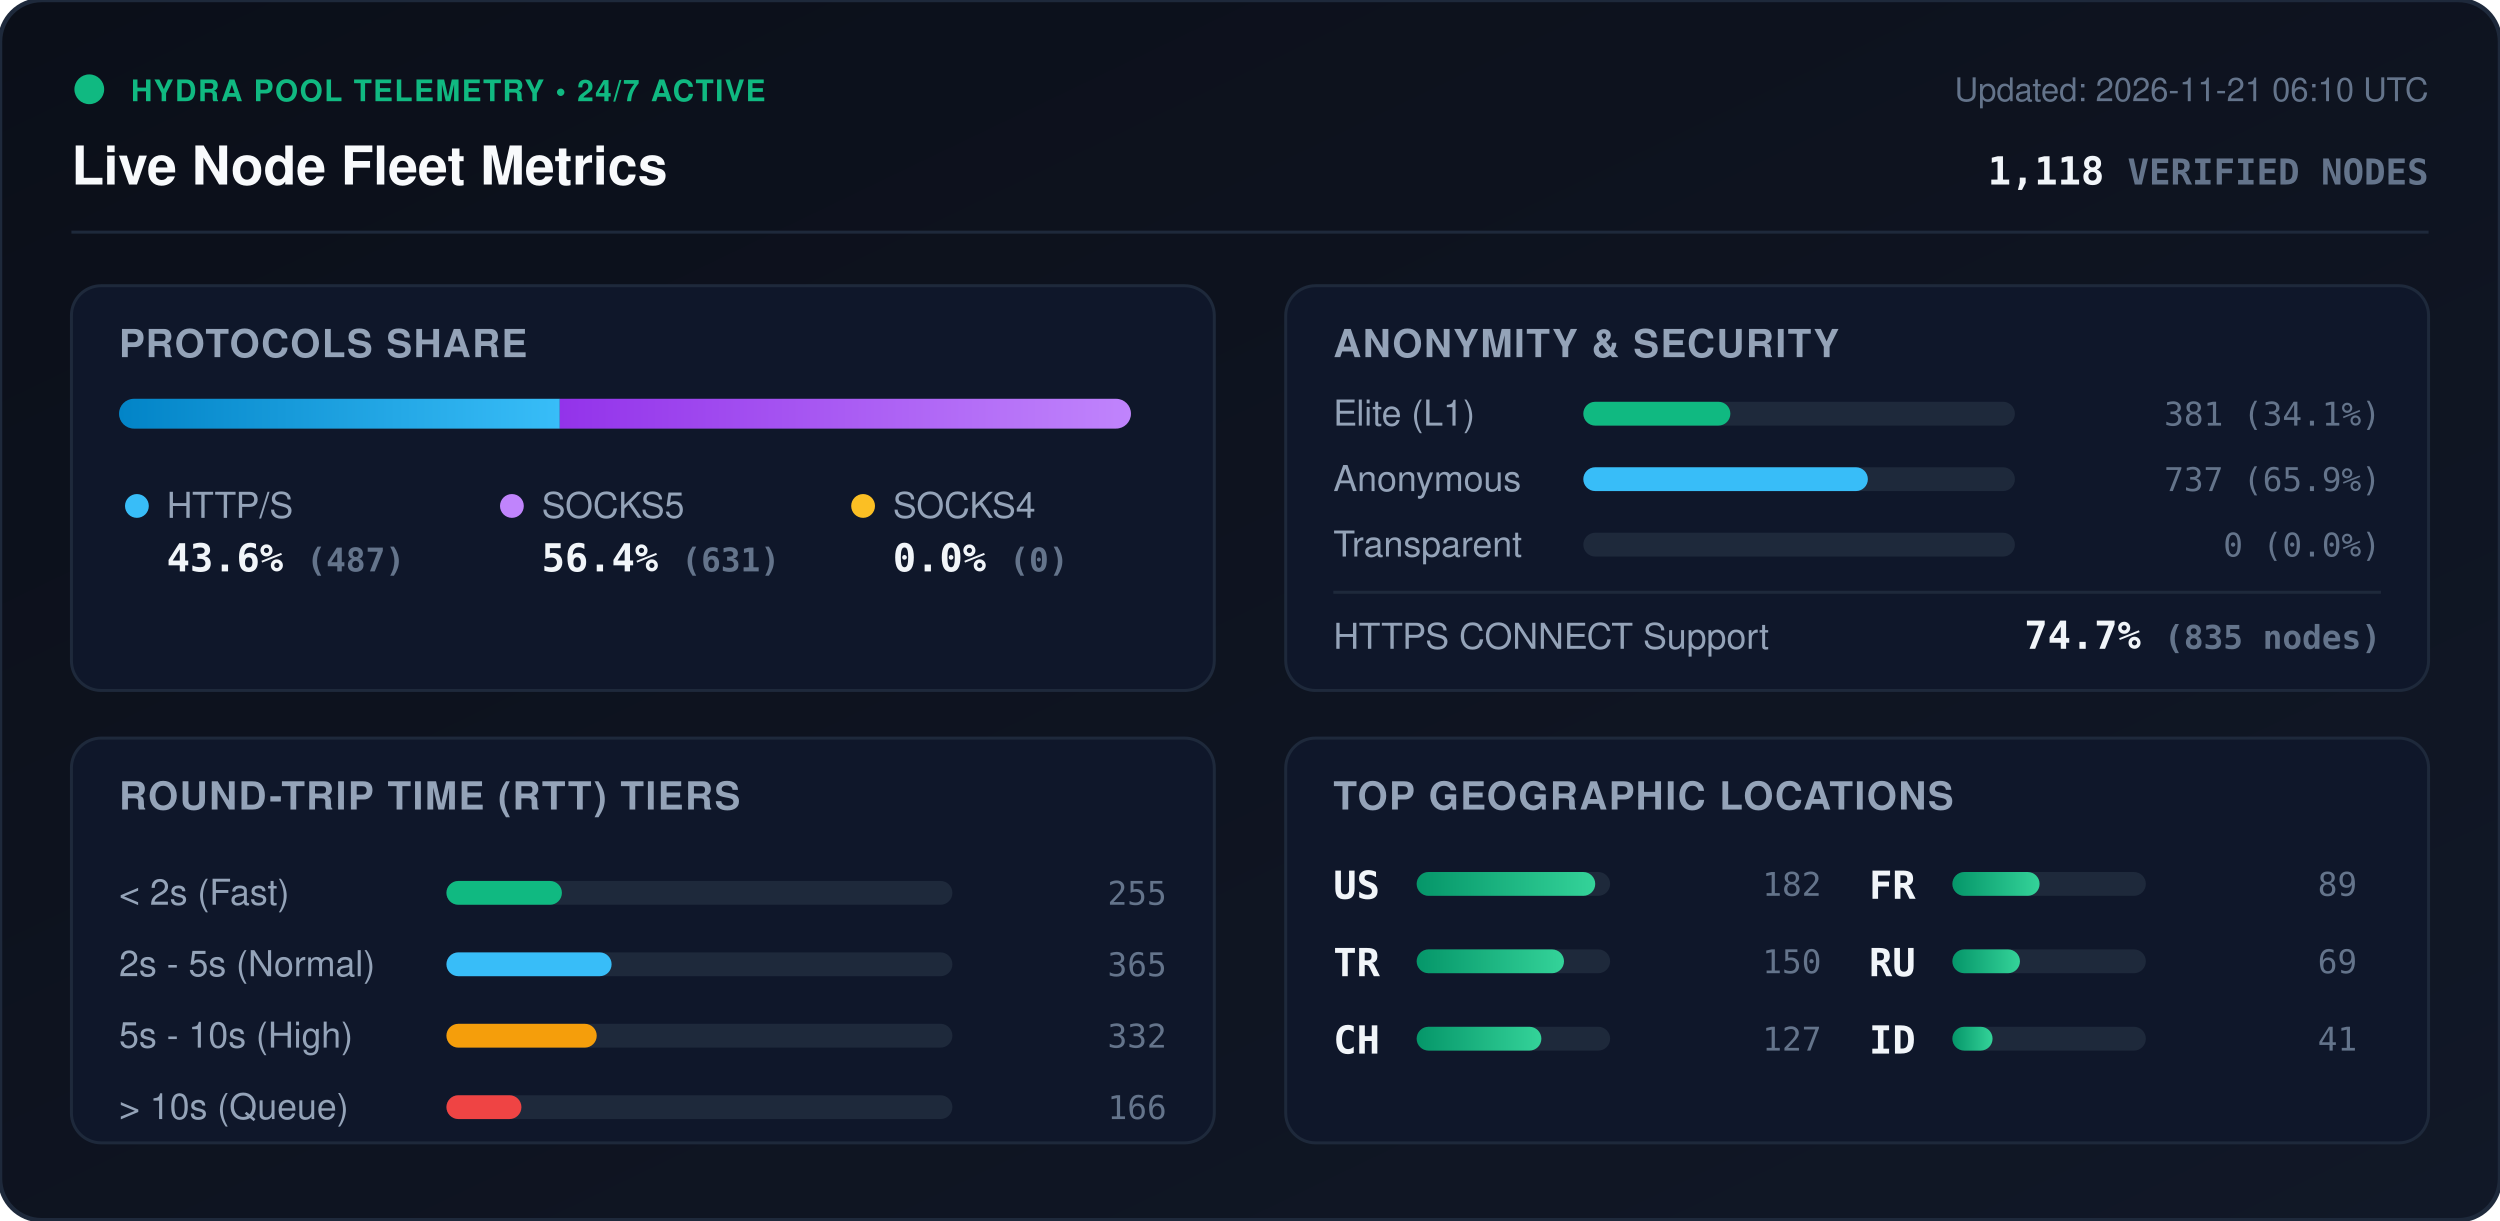
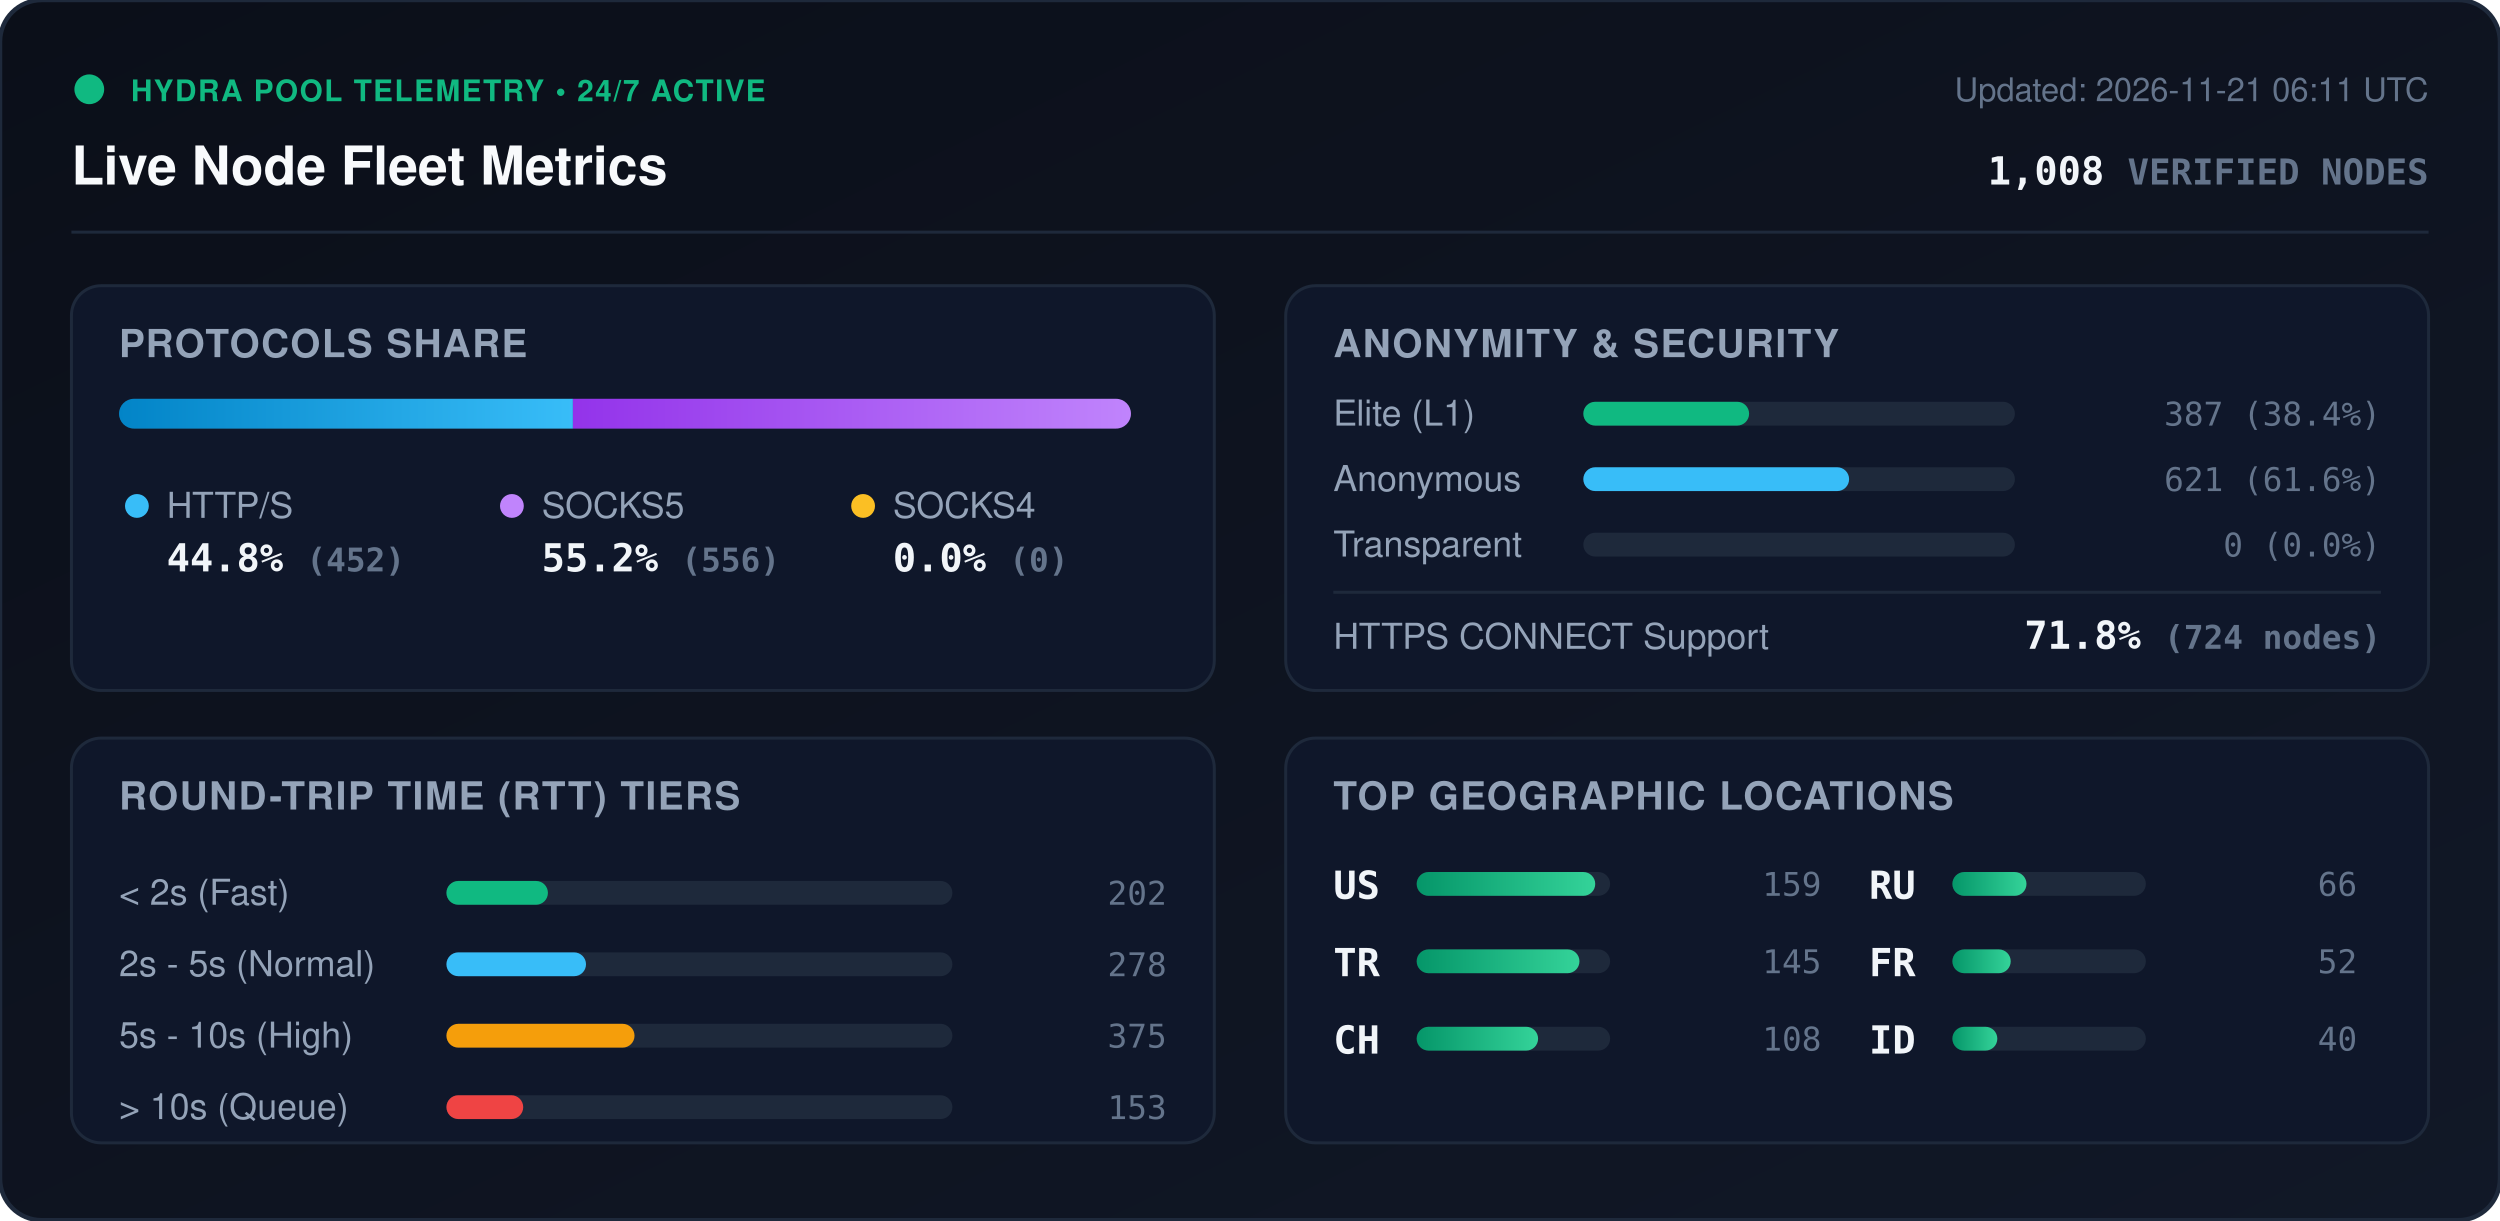
<svg xmlns="http://www.w3.org/2000/svg" viewBox="0 0 840 410" width="840" height="410" style="max-width: 100%; height: auto;">
  <defs>
    <linearGradient id="bg" x1="0%" y1="0%" x2="100%" y2="100%">
      <stop offset="0%" stop-color="#0b0f19" />
      <stop offset="100%" stop-color="#111827" />
    </linearGradient>
    <linearGradient id="bar-http" x1="0%" y1="0%" x2="100%" y2="0%">
      <stop offset="0%" stop-color="#0284c7" />
      <stop offset="100%" stop-color="#38bdf8" />
    </linearGradient>
    <linearGradient id="bar-socks5" x1="0%" y1="0%" x2="100%" y2="0%">
      <stop offset="0%" stop-color="#9333ea" />
      <stop offset="100%" stop-color="#c084fc" />
    </linearGradient>
    <linearGradient id="bar-socks4" x1="0%" y1="0%" x2="100%" y2="0%">
      <stop offset="0%" stop-color="#d97706" />
      <stop offset="100%" stop-color="#fbbf24" />
    </linearGradient>
    <linearGradient id="bar-green" x1="0%" y1="0%" x2="100%" y2="0%">
      <stop offset="0%" stop-color="#059669" />
      <stop offset="100%" stop-color="#34d399" />
    </linearGradient>
    <clipPath id="prog-track-clip">
      <rect width="340.0" height="10" rx="5" />
    </clipPath>
    <style>
      .title { font: 700 18px -apple-system, BlinkMacSystemFont, 'Segoe UI', Helvetica, Arial, sans-serif; fill: #f8fafc; }
      .sub { font: 500 11px -apple-system, BlinkMacSystemFont, 'Segoe UI', Helvetica, Arial, sans-serif; fill: #64748b; }
      .section-hdr { font: 600 13px -apple-system, BlinkMacSystemFont, 'Segoe UI', Helvetica, Arial, sans-serif; fill: #94a3b8; letter-spacing: 0.5px; }
      .metric-val { font: 700 13px -apple-system, BlinkMacSystemFont, 'Segoe UI', Helvetica, Arial, sans-serif; fill: #f1f5f9; }
      .metric-lbl { font: 500 12px -apple-system, BlinkMacSystemFont, 'Segoe UI', Helvetica, Arial, sans-serif; fill: #94a3b8; }
      .badge-txt { font: 700 10px -apple-system, BlinkMacSystemFont, 'Segoe UI', Helvetica, Arial, sans-serif; fill: #10b981; letter-spacing: 0.5px; }
      .mono { font-family: ui-monospace, SFMono-Regular, Menlo, Monaco, Consolas, monospace; }
      .pulse { animation: beacon 2s infinite ease-in-out; }
      @keyframes beacon { 0%, 100% { opacity: 1; } 50% { opacity: 0.35; } }
    </style>
  </defs>
  <rect width="840" height="410" rx="14" fill="url(#bg)" stroke="#1e293b" stroke-width="1.5" />
  <g transform="translate(24, 24)">
    <circle cx="6" cy="6" r="5" fill="#10b981" class="pulse" />
    <text x="20" y="10" class="badge-txt">HYDRA POOL TELEMETRY • 24/7 ACTIVE</text>
    <text x="0" y="38" class="title">Live Node Fleet Metrics</text>
-     <text x="792" y="10" text-anchor="end" class="sub">Updated: 2026-11-21 06:10 UTC</text>
-     <text x="792" y="38" text-anchor="end" class="metric-val mono" fill="#38bdf8">1,118 <tspan font-size="12" fill="#64748b">VERIFIED NODES</tspan>
+     <text x="792" y="10" text-anchor="end" class="sub">Updated: 2026-11-21 06:11 UTC</text>
+     <text x="792" y="38" text-anchor="end" class="metric-val mono" fill="#38bdf8">1,008 <tspan font-size="12" fill="#64748b">VERIFIED NODES</tspan>
    </text>
  </g>
  <line x1="24" y1="78" x2="816" y2="78" stroke="#1e293b" stroke-width="1" />
  <g transform="translate(24, 96)">
    <rect width="384" height="136" rx="10" fill="#0f172a" stroke="#1e293b" />
    <text x="16" y="24" class="section-hdr">PROTOCOLS SHARE</text>
    <g transform="translate(16, 38)">
      <rect width="340.0" height="10" rx="5" fill="#1e293b" />
      <g clip-path="url(#prog-track-clip)">
-         <rect x="0" width="148.1" height="10" fill="url(#bar-http)" />
-         <rect x="148.1" width="191.9" height="10" fill="url(#bar-socks5)" />
+         <rect x="0" width="152.5" height="10" fill="url(#bar-http)" />
+         <rect x="152.5" width="187.5" height="10" fill="url(#bar-socks5)" />
        <rect x="340.0" width="0.0" height="10" fill="url(#bar-socks4)" />
      </g>
    </g>
    <g transform="translate(16, 68)">
      <circle cx="6" cy="6" r="4" fill="#38bdf8" />
      <text x="16" y="10" class="metric-lbl">HTTP/S</text>
-       <text x="16" y="28" class="metric-val mono">43.6% <tspan font-size="11" fill="#64748b">(487)</tspan>
+       <text x="16" y="28" class="metric-val mono">44.8% <tspan font-size="11" fill="#64748b">(452)</tspan>
      </text>
      <circle cx="132" cy="6" r="4" fill="#c084fc" />
      <text x="142" y="10" class="metric-lbl">SOCKS5</text>
-       <text x="142" y="28" class="metric-val mono">56.4% <tspan font-size="11" fill="#64748b">(631)</tspan>
+       <text x="142" y="28" class="metric-val mono">55.2% <tspan font-size="11" fill="#64748b">(556)</tspan>
      </text>
      <circle cx="250" cy="6" r="4" fill="#fbbf24" />
      <text x="260" y="10" class="metric-lbl">SOCKS4</text>
      <text x="260" y="28" class="metric-val mono">0.0% <tspan font-size="11" fill="#64748b">(0)</tspan>
      </text>
    </g>
  </g>
  <g transform="translate(432, 96)">
    <rect width="384" height="136" rx="10" fill="#0f172a" stroke="#1e293b" />
    <text x="16" y="24" class="section-hdr">ANONYMITY &amp; SECURITY</text>
    <text x="16" y="47" class="metric-lbl">Elite (L1)</text>
    <rect x="100" y="39" width="145.0" height="8" rx="4" fill="#1e293b" />
-     <rect x="100" y="39" width="49.4" height="8" rx="4" fill="#10b981" />
-     <text x="368" y="47" text-anchor="end" class="mono sub" fill="#e2e8f0">381 (34.1%)</text>
+     <rect x="100" y="39" width="55.7" height="8" rx="4" fill="#10b981" />
+     <text x="368" y="47" text-anchor="end" class="mono sub" fill="#e2e8f0">387 (38.4%)</text>
    <text x="16" y="69" class="metric-lbl">Anonymous</text>
    <rect x="100" y="61" width="145.0" height="8" rx="4" fill="#1e293b" />
-     <rect x="100" y="61" width="95.6" height="8" rx="4" fill="#38bdf8" />
-     <text x="368" y="69" text-anchor="end" class="mono sub" fill="#e2e8f0">737 (65.9%)</text>
+     <rect x="100" y="61" width="89.3" height="8" rx="4" fill="#38bdf8" />
+     <text x="368" y="69" text-anchor="end" class="mono sub" fill="#e2e8f0">621 (61.6%)</text>
    <text x="16" y="91" class="metric-lbl">Transparent</text>
    <rect x="100" y="83" width="145.0" height="8" rx="4" fill="#1e293b" />
    <rect x="100" y="83" width="0.0" height="8" rx="4" fill="#f59e0b" />
    <text x="368" y="91" text-anchor="end" class="mono sub" fill="#e2e8f0">0 (0.0%)</text>
    <line x1="16" y1="103" x2="368" y2="103" stroke="#1e293b" stroke-width="1" />
    <text x="16" y="122" class="metric-lbl">HTTPS CONNECT Support</text>
-     <text x="368" y="122" text-anchor="end" class="metric-val mono" fill="#34d399">74.7% <tspan font-size="11" fill="#64748b">(835 nodes)</tspan>
+     <text x="368" y="122" text-anchor="end" class="metric-val mono" fill="#34d399">71.8% <tspan font-size="11" fill="#64748b">(724 nodes)</tspan>
    </text>
  </g>
  <g transform="translate(24, 248)">
    <rect width="384" height="136" rx="10" fill="#0f172a" stroke="#1e293b" />
    <text x="16" y="24" class="section-hdr">ROUND-TRIP TIME (RTT) TIERS</text>
    <g transform="translate(16, 42)">
      <text x="0" y="14" class="metric-lbl">&lt; 2s (Fast)</text>
      <rect x="110" y="6" width="170" height="8" rx="4" fill="#1e293b" />
-       <rect x="110" y="6" width="38.8" height="8" rx="4" fill="#10b981" />
-       <text x="352" y="14" text-anchor="end" class="mono sub">255</text>
+       <rect x="110" y="6" width="34.1" height="8" rx="4" fill="#10b981" />
+       <text x="352" y="14" text-anchor="end" class="mono sub">202</text>
      <text x="0" y="38" class="metric-lbl">2s - 5s (Normal)</text>
      <rect x="110" y="30" width="170" height="8" rx="4" fill="#1e293b" />
-       <rect x="110" y="30" width="55.5" height="8" rx="4" fill="#38bdf8" />
-       <text x="352" y="38" text-anchor="end" class="mono sub">365</text>
+       <rect x="110" y="30" width="46.9" height="8" rx="4" fill="#38bdf8" />
+       <text x="352" y="38" text-anchor="end" class="mono sub">278</text>
      <text x="0" y="62" class="metric-lbl">5s - 10s (High)</text>
      <rect x="110" y="54" width="170" height="8" rx="4" fill="#1e293b" />
-       <rect x="110" y="54" width="50.5" height="8" rx="4" fill="#f59e0b" />
-       <text x="352" y="62" text-anchor="end" class="mono sub">332</text>
+       <rect x="110" y="54" width="63.2" height="8" rx="4" fill="#f59e0b" />
+       <text x="352" y="62" text-anchor="end" class="mono sub">375</text>
      <text x="0" y="86" class="metric-lbl">&gt; 10s (Queue)</text>
      <rect x="110" y="78" width="170" height="8" rx="4" fill="#1e293b" />
-       <rect x="110" y="78" width="25.2" height="8" rx="4" fill="#ef4444" />
-       <text x="352" y="86" text-anchor="end" class="mono sub">166</text>
+       <rect x="110" y="78" width="25.8" height="8" rx="4" fill="#ef4444" />
+       <text x="352" y="86" text-anchor="end" class="mono sub">153</text>
    </g>
  </g>
  <g transform="translate(432, 248)">
    <rect width="384" height="136" rx="10" fill="#0f172a" stroke="#1e293b" />
    <text x="16" y="24" class="section-hdr">TOP GEOGRAPHIC LOCATIONS</text>
    <g transform="translate(16, 42)">
      <g transform="translate(0, 0)">
        <text x="0" y="12" class="mono metric-val" font-size="12">US</text>
        <rect x="28" y="3" width="65" height="8" rx="4" fill="#1e293b" />
        <rect x="28" y="3" width="60.0" height="8" rx="4" fill="url(#bar-green)" />
-         <text x="164" y="11" text-anchor="end" class="mono sub">182</text>
+         <text x="164" y="11" text-anchor="end" class="mono sub">159</text>
      </g>
      <g transform="translate(0, 26)">
        <text x="0" y="12" class="mono metric-val" font-size="12">TR</text>
        <rect x="28" y="3" width="65" height="8" rx="4" fill="#1e293b" />
-         <rect x="28" y="3" width="49.5" height="8" rx="4" fill="url(#bar-green)" />
-         <text x="164" y="11" text-anchor="end" class="mono sub">150</text>
+         <rect x="28" y="3" width="54.7" height="8" rx="4" fill="url(#bar-green)" />
+         <text x="164" y="11" text-anchor="end" class="mono sub">145</text>
      </g>
      <g transform="translate(0, 52)">
        <text x="0" y="12" class="mono metric-val" font-size="12">CH</text>
        <rect x="28" y="3" width="65" height="8" rx="4" fill="#1e293b" />
-         <rect x="28" y="3" width="41.9" height="8" rx="4" fill="url(#bar-green)" />
-         <text x="164" y="11" text-anchor="end" class="mono sub">127</text>
+         <rect x="28" y="3" width="40.8" height="8" rx="4" fill="url(#bar-green)" />
+         <text x="164" y="11" text-anchor="end" class="mono sub">108</text>
      </g>
      <g transform="translate(180, 0)">
+         <text x="0" y="12" class="mono metric-val" font-size="12">RU</text>
+         <rect x="28" y="3" width="65" height="8" rx="4" fill="#1e293b" />
+         <rect x="28" y="3" width="24.9" height="8" rx="4" fill="url(#bar-green)" />
+         <text x="164" y="11" text-anchor="end" class="mono sub">66</text>
+       </g>
+       <g transform="translate(180, 26)">
        <text x="0" y="12" class="mono metric-val" font-size="12">FR</text>
        <rect x="28" y="3" width="65" height="8" rx="4" fill="#1e293b" />
-         <rect x="28" y="3" width="29.3" height="8" rx="4" fill="url(#bar-green)" />
-         <text x="164" y="11" text-anchor="end" class="mono sub">89</text>
-       </g>
-       <g transform="translate(180, 26)">
-         <text x="0" y="12" class="mono metric-val" font-size="12">RU</text>
-         <rect x="28" y="3" width="65" height="8" rx="4" fill="#1e293b" />
-         <rect x="28" y="3" width="22.7" height="8" rx="4" fill="url(#bar-green)" />
-         <text x="164" y="11" text-anchor="end" class="mono sub">69</text>
+         <rect x="28" y="3" width="19.6" height="8" rx="4" fill="url(#bar-green)" />
+         <text x="164" y="11" text-anchor="end" class="mono sub">52</text>
      </g>
      <g transform="translate(180, 52)">
        <text x="0" y="12" class="mono metric-val" font-size="12">ID</text>
        <rect x="28" y="3" width="65" height="8" rx="4" fill="#1e293b" />
-         <rect x="28" y="3" width="13.5" height="8" rx="4" fill="url(#bar-green)" />
-         <text x="164" y="11" text-anchor="end" class="mono sub">41</text>
+         <rect x="28" y="3" width="15.1" height="8" rx="4" fill="url(#bar-green)" />
+         <text x="164" y="11" text-anchor="end" class="mono sub">40</text>
      </g>
    </g>
  </g>
</svg>
